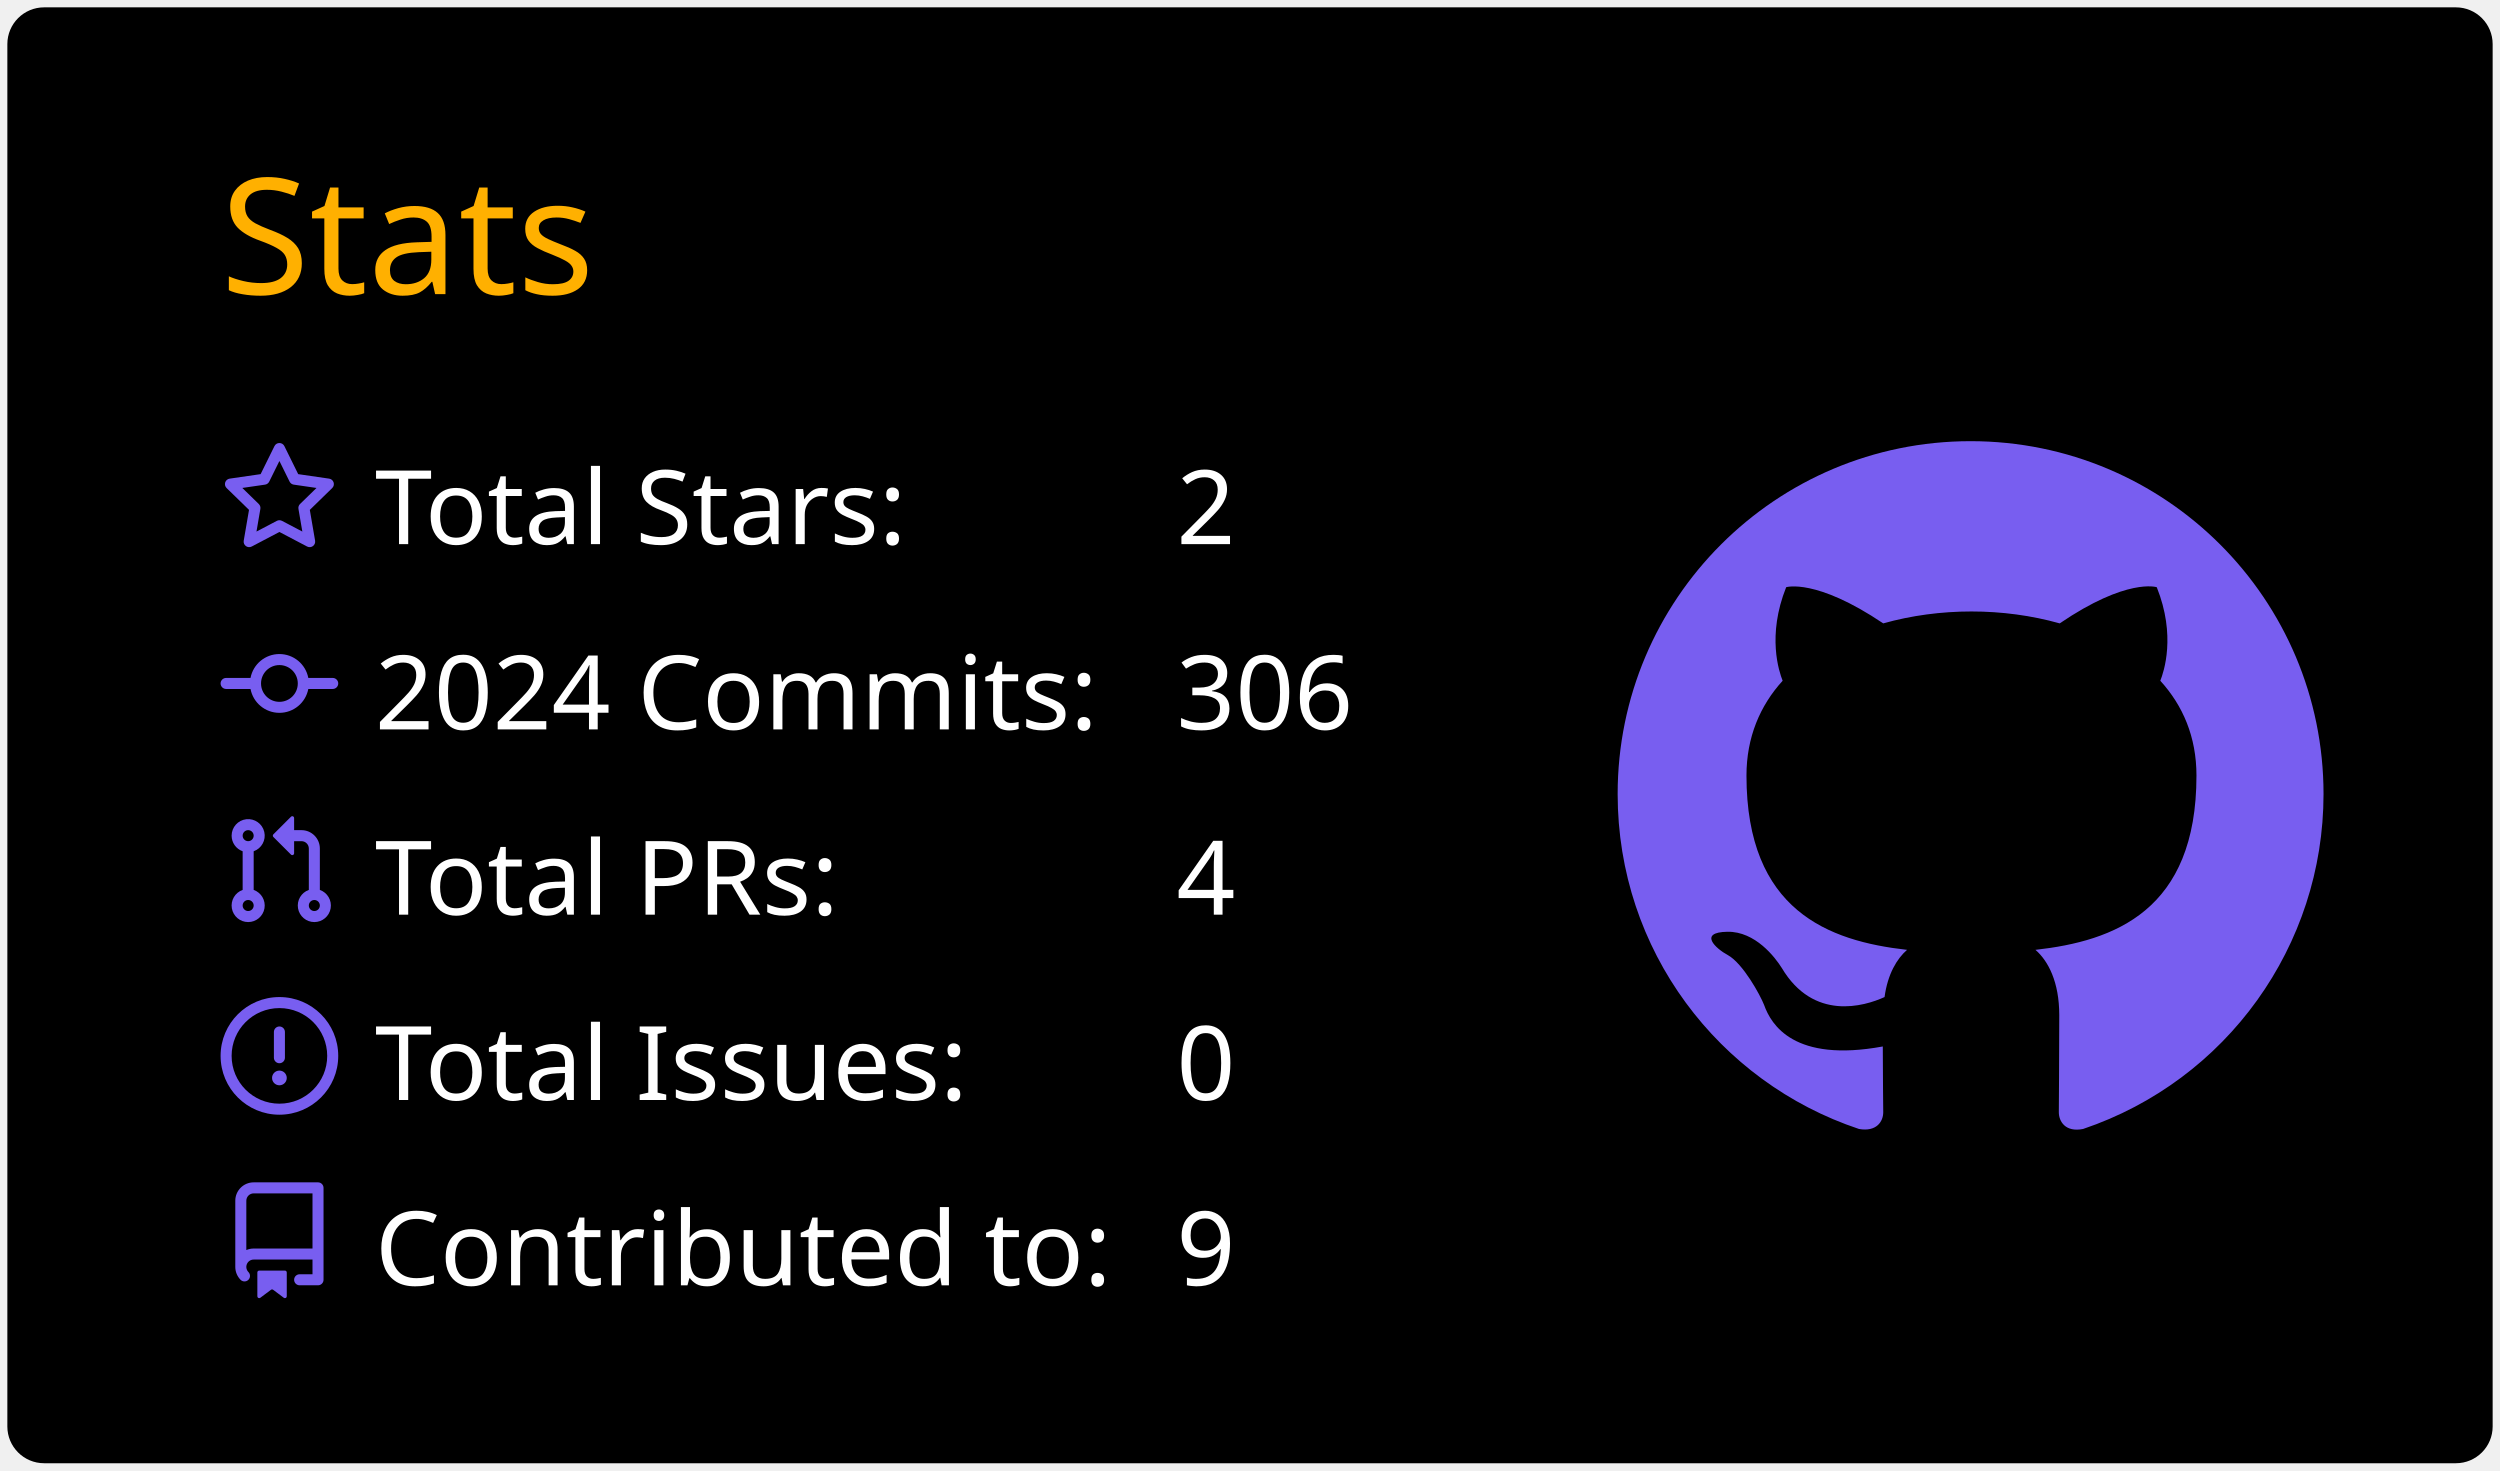
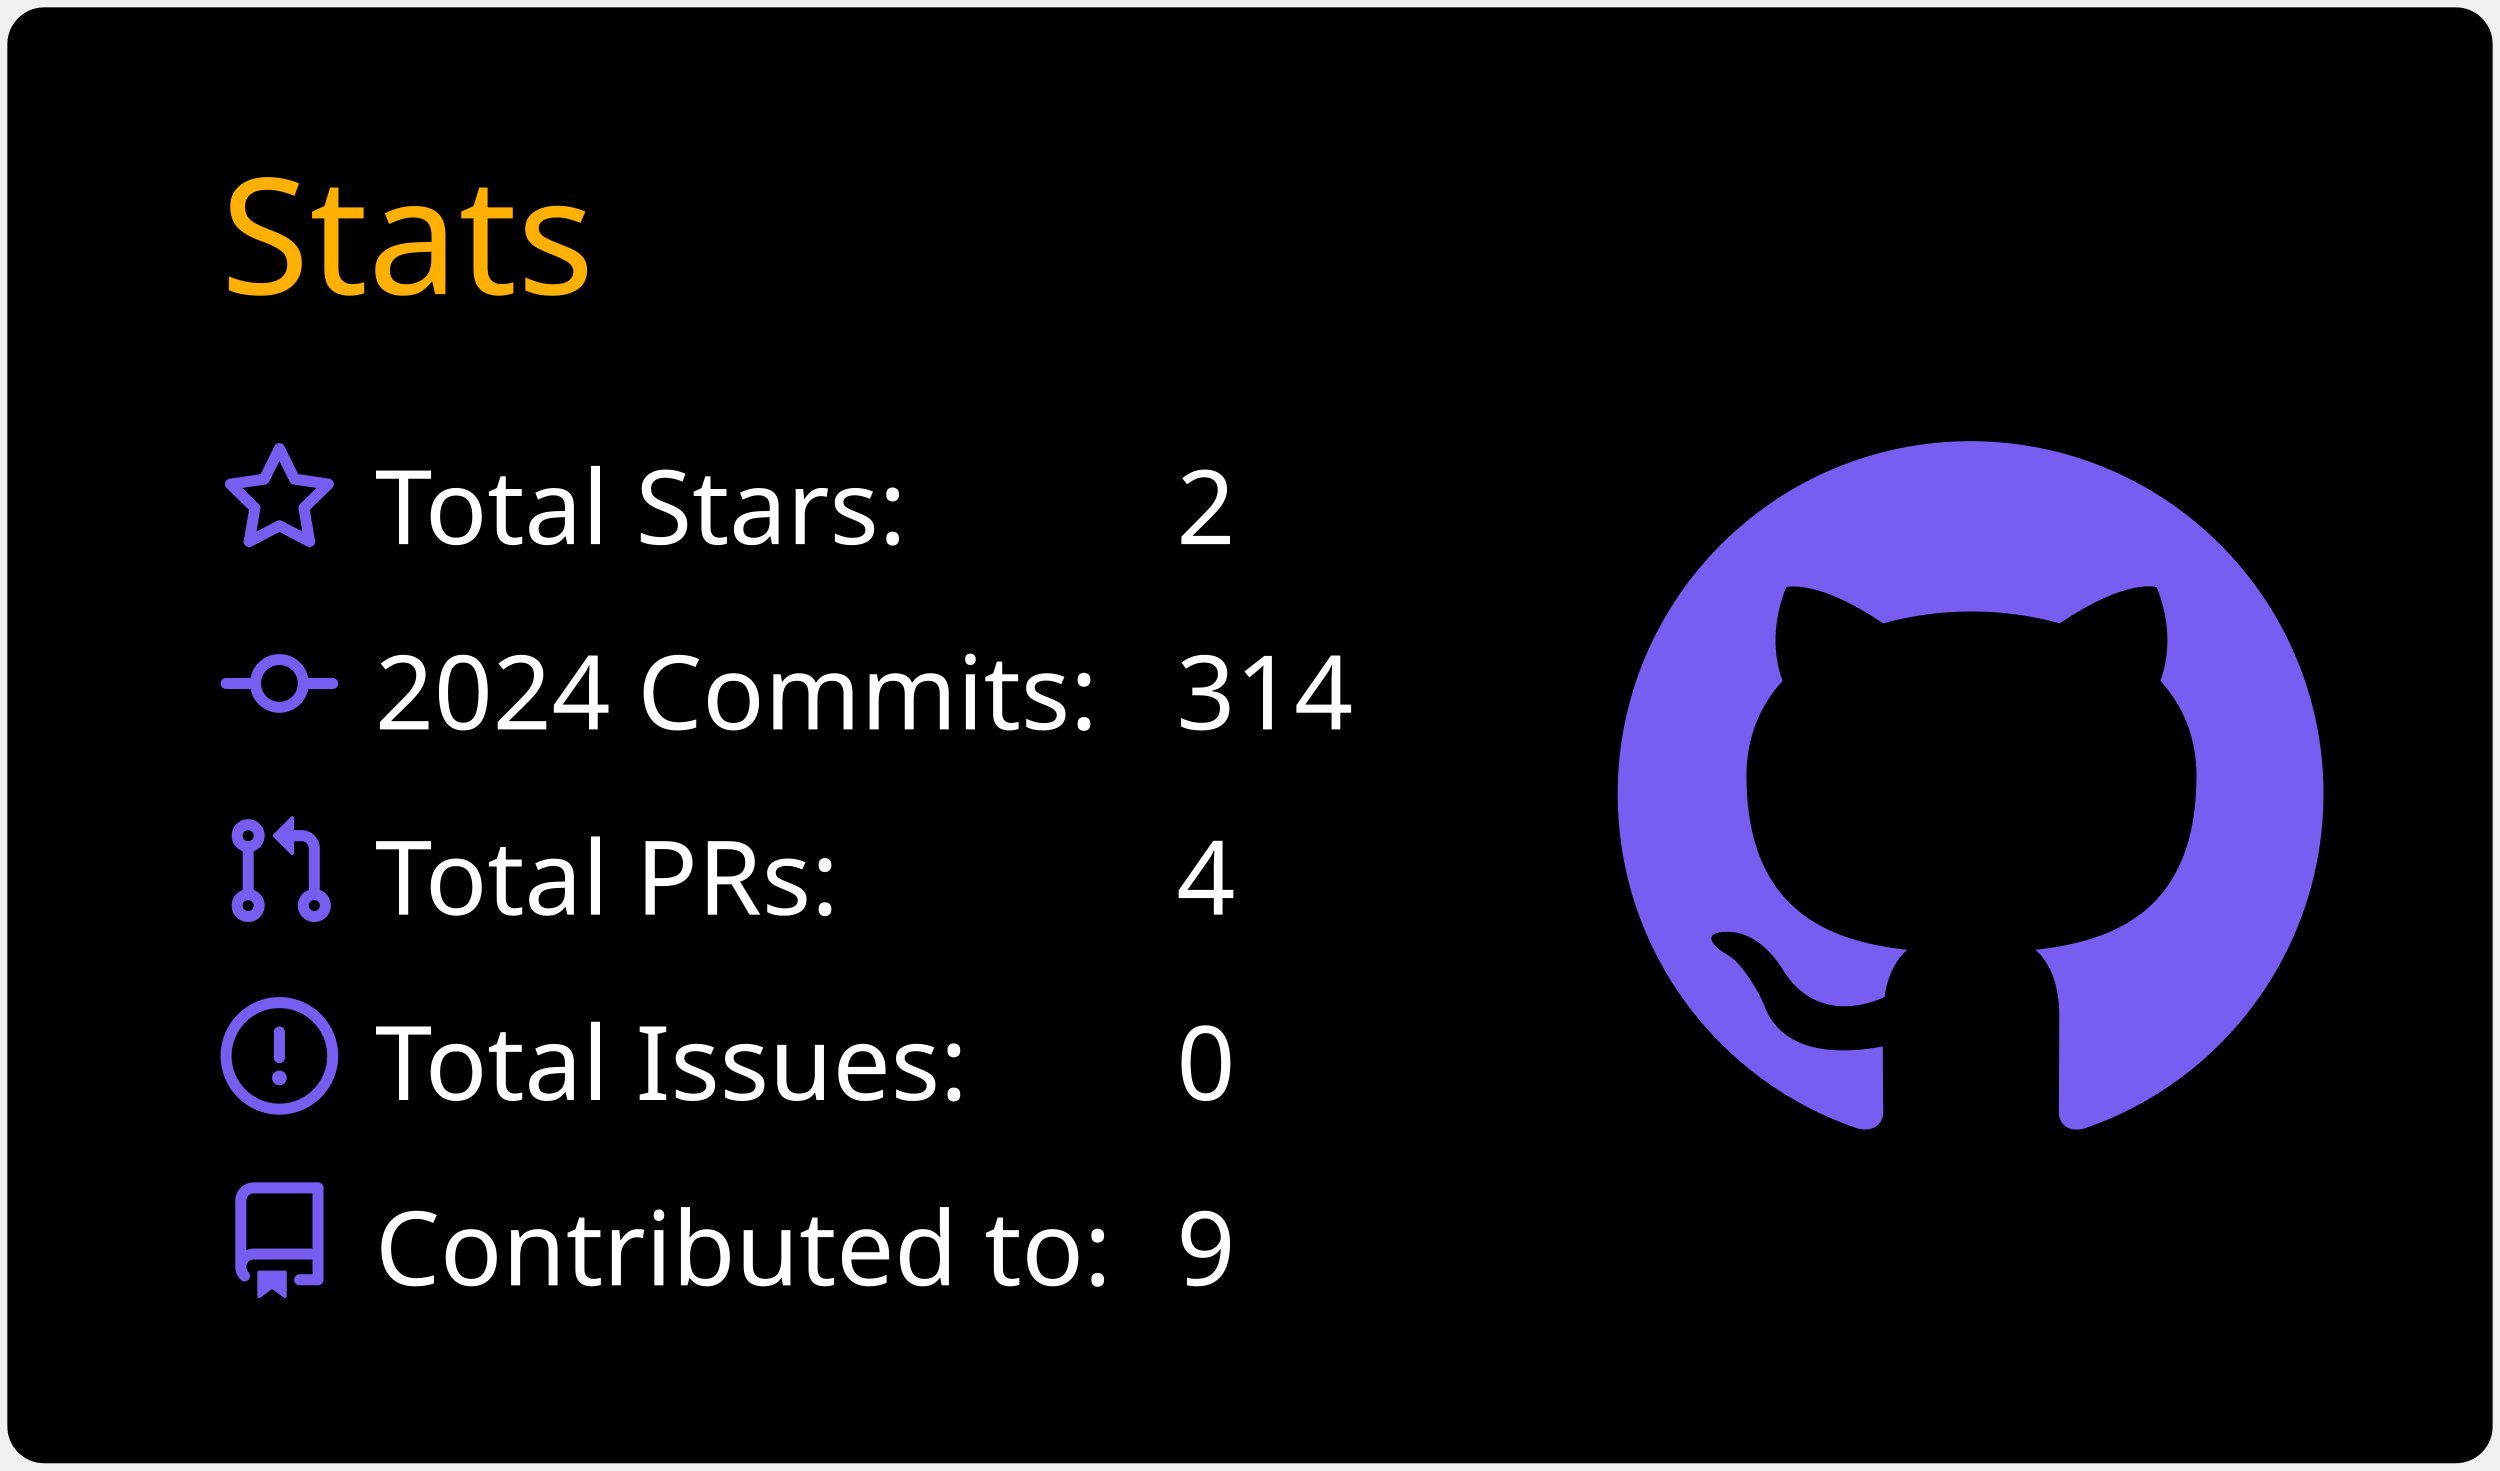
<svg xmlns="http://www.w3.org/2000/svg" width="340" height="200" viewBox="0 0 340 200">
  <style>* {
          font-family: 'Segoe UI', Ubuntu, "Helvetica Neue", Sans-Serif
        }</style>
  <rect x="1" y="1" rx="5" ry="5" height="99%" width="99.412%" stroke="#000000" stroke-width="1" fill="#000000" stroke-opacity="0" />
  <text x="30" y="40" style="font-size: 22px; fill: #ffb000;">Stats</text>
  <g transform="translate(0,40)">
    <g transform="translate(30,20)">
      <g transform="translate(0,0)" width="14" height="14" fill="#785ef0">
        <path fill-rule="evenodd" d="M8 .25a.75.75 0 01.673.418l1.882 3.815 4.21.612a.75.75 0 01.416 1.279l-3.046 2.97.719 4.192a.75.75 0 01-1.088.791L8 12.347l-3.766 1.98a.75.75 0 01-1.088-.79l.72-4.194L.818 6.374a.75.75 0 01.416-1.28l4.21-.611L7.327.668A.75.75 0 018 .25zm0 2.445L6.615 5.5a.75.75 0 01-.564.41l-3.097.45 2.24 2.184a.75.75 0 01.216.664l-.528 3.084 2.769-1.456a.75.75 0 01.698 0l2.77 1.456-.53-3.084a.75.75 0 01.216-.664l2.24-2.183-3.096-.45a.75.75 0 01-.564-.41L8 2.694v.001z" />
      </g>
      <g transform="translate(0,25.2)" width="14" height="14" fill="#785ef0">
        <path fill-rule="evenodd" d="M10.5 7.75a2.5 2.5 0 11-5 0 2.5 2.5 0 015 0zm1.43.75a4.002 4.002 0 01-7.86 0H.75a.75.75 0 110-1.5h3.32a4.001 4.001 0 017.86 0h3.32a.75.75 0 110 1.5h-3.32z" />
      </g>
      <g transform="translate(0,50.4)" width="14" height="14" fill="#785ef0">
        <path fill-rule="evenodd" d="M7.177 3.073L9.573.677A.25.25 0 0110 .854v4.792a.25.25 0 01-.427.177L7.177 3.427a.25.25 0 010-.354zM3.75 2.5a.75.75 0 100 1.5.75.75 0 000-1.5zm-2.25.75a2.25 2.25 0 113 2.122v5.256a2.251 2.251 0 11-1.5 0V5.372A2.25 2.25 0 011.5 3.25zM11 2.5h-1V4h1a1 1 0 011 1v5.628a2.251 2.251 0 101.5 0V5A2.5 2.5 0 0011 2.5zm1 10.25a.75.75 0 111.5 0 .75.75 0 01-1.5 0zM3.75 12a.75.75 0 100 1.5.75.75 0 000-1.5z" />
      </g>
      <g transform="translate(0,75.6)" width="14" height="14" fill="#785ef0">
        <path fill-rule="evenodd" d="M8 1.5a6.5 6.5 0 100 13 6.5 6.5 0 000-13zM0 8a8 8 0 1116 0A8 8 0 010 8zm9 3a1 1 0 11-2 0 1 1 0 012 0zm-.25-6.25a.75.75 0 00-1.5 0v3.5a.75.75 0 001.5 0v-3.5z" />
      </g>
      <g transform="translate(0,100.8)" width="14" height="14" fill="#785ef0">
        <path fill-rule="evenodd" d="M2 2.5A2.5 2.5 0 014.5 0h8.75a.75.75 0 01.75.75v12.5a.75.75 0 01-.75.75h-2.5a.75.75 0 110-1.5h1.75v-2h-8a1 1 0 00-.714 1.7.75.75 0 01-1.072 1.05A2.495 2.495 0 012 11.5v-9zm10.5-1V9h-8c-.356 0-.694.074-1 .208V2.5a1 1 0 011-1h8zM5 12.25v3.25a.25.25 0 00.4.2l1.45-1.087a.25.25 0 01.3 0L8.6 15.7a.25.25 0 00.4-.2v-3.25a.25.25 0 00-.25-.25h-3.5a.25.25 0 00-.25.25z" />
      </g>
      <text x="21" y="14" style="fill: #ffffff; font-size: 14px;">Total Stars:</text>
      <text x="21" y="39.2" style="fill: #ffffff; font-size: 14px;">2024 Commits:</text>
      <text x="21" y="64.4" style="fill: #ffffff; font-size: 14px;">Total PRs:</text>
      <text x="21" y="89.6" style="fill: #ffffff; font-size: 14px;">Total Issues:</text>
      <text x="21" y="114.8" style="fill: #ffffff; font-size: 14px;">Contributed to:</text>
      <text x="130" y="14" style="fill: #ffffff; font-size: 14px;">2</text>
-       <text x="130" y="39.2" style="fill: #ffffff; font-size: 14px;">306</text>
+       <text x="130" y="39.2" style="fill: #ffffff; font-size: 14px;">314</text>
      <text x="130" y="64.4" style="fill: #ffffff; font-size: 14px;">4</text>
      <text x="130" y="89.6" style="fill: #ffffff; font-size: 14px;">0</text>
      <text x="130" y="114.8" style="fill: #ffffff; font-size: 14px;">9</text>
    </g>
    <g transform="translate(220,20)">
      <g transform="scale(6)" style="fill: #785ef0;">
        <path fill-rule="evenodd" d="M8 0C3.58 0 0 3.58 0 8c0 3.54 2.29 6.53 5.47 7.59.4.07.55-.17.55-.38 0-.19-.01-.82-.01-1.49-2.01.37-2.53-.49-2.69-.94-.09-.23-.48-.94-.82-1.13-.28-.15-.68-.52-.01-.53.63-.01 1.08.58 1.23.82.72 1.21 1.87.87 2.33.66.07-.52.28-.87.51-1.07-1.78-.2-3.64-.89-3.64-3.95 0-.87.31-1.59.82-2.15-.08-.2-.36-1.02.08-2.12 0 0 .67-.21 2.2.82.64-.18 1.32-.27 2-.27.68 0 1.36.09 2 .27 1.53-1.04 2.2-.82 2.2-.82.44 1.1.16 1.92.08 2.12.51.56.82 1.27.82 2.15 0 3.07-1.87 3.75-3.65 3.95.29.25.54.73.54 1.48 0 1.07-.01 1.93-.01 2.2 0 .21.15.46.55.38A8.013 8.013 0 0016 8c0-4.42-3.58-8-8-8z" />
      </g>
    </g>
  </g>
</svg>
